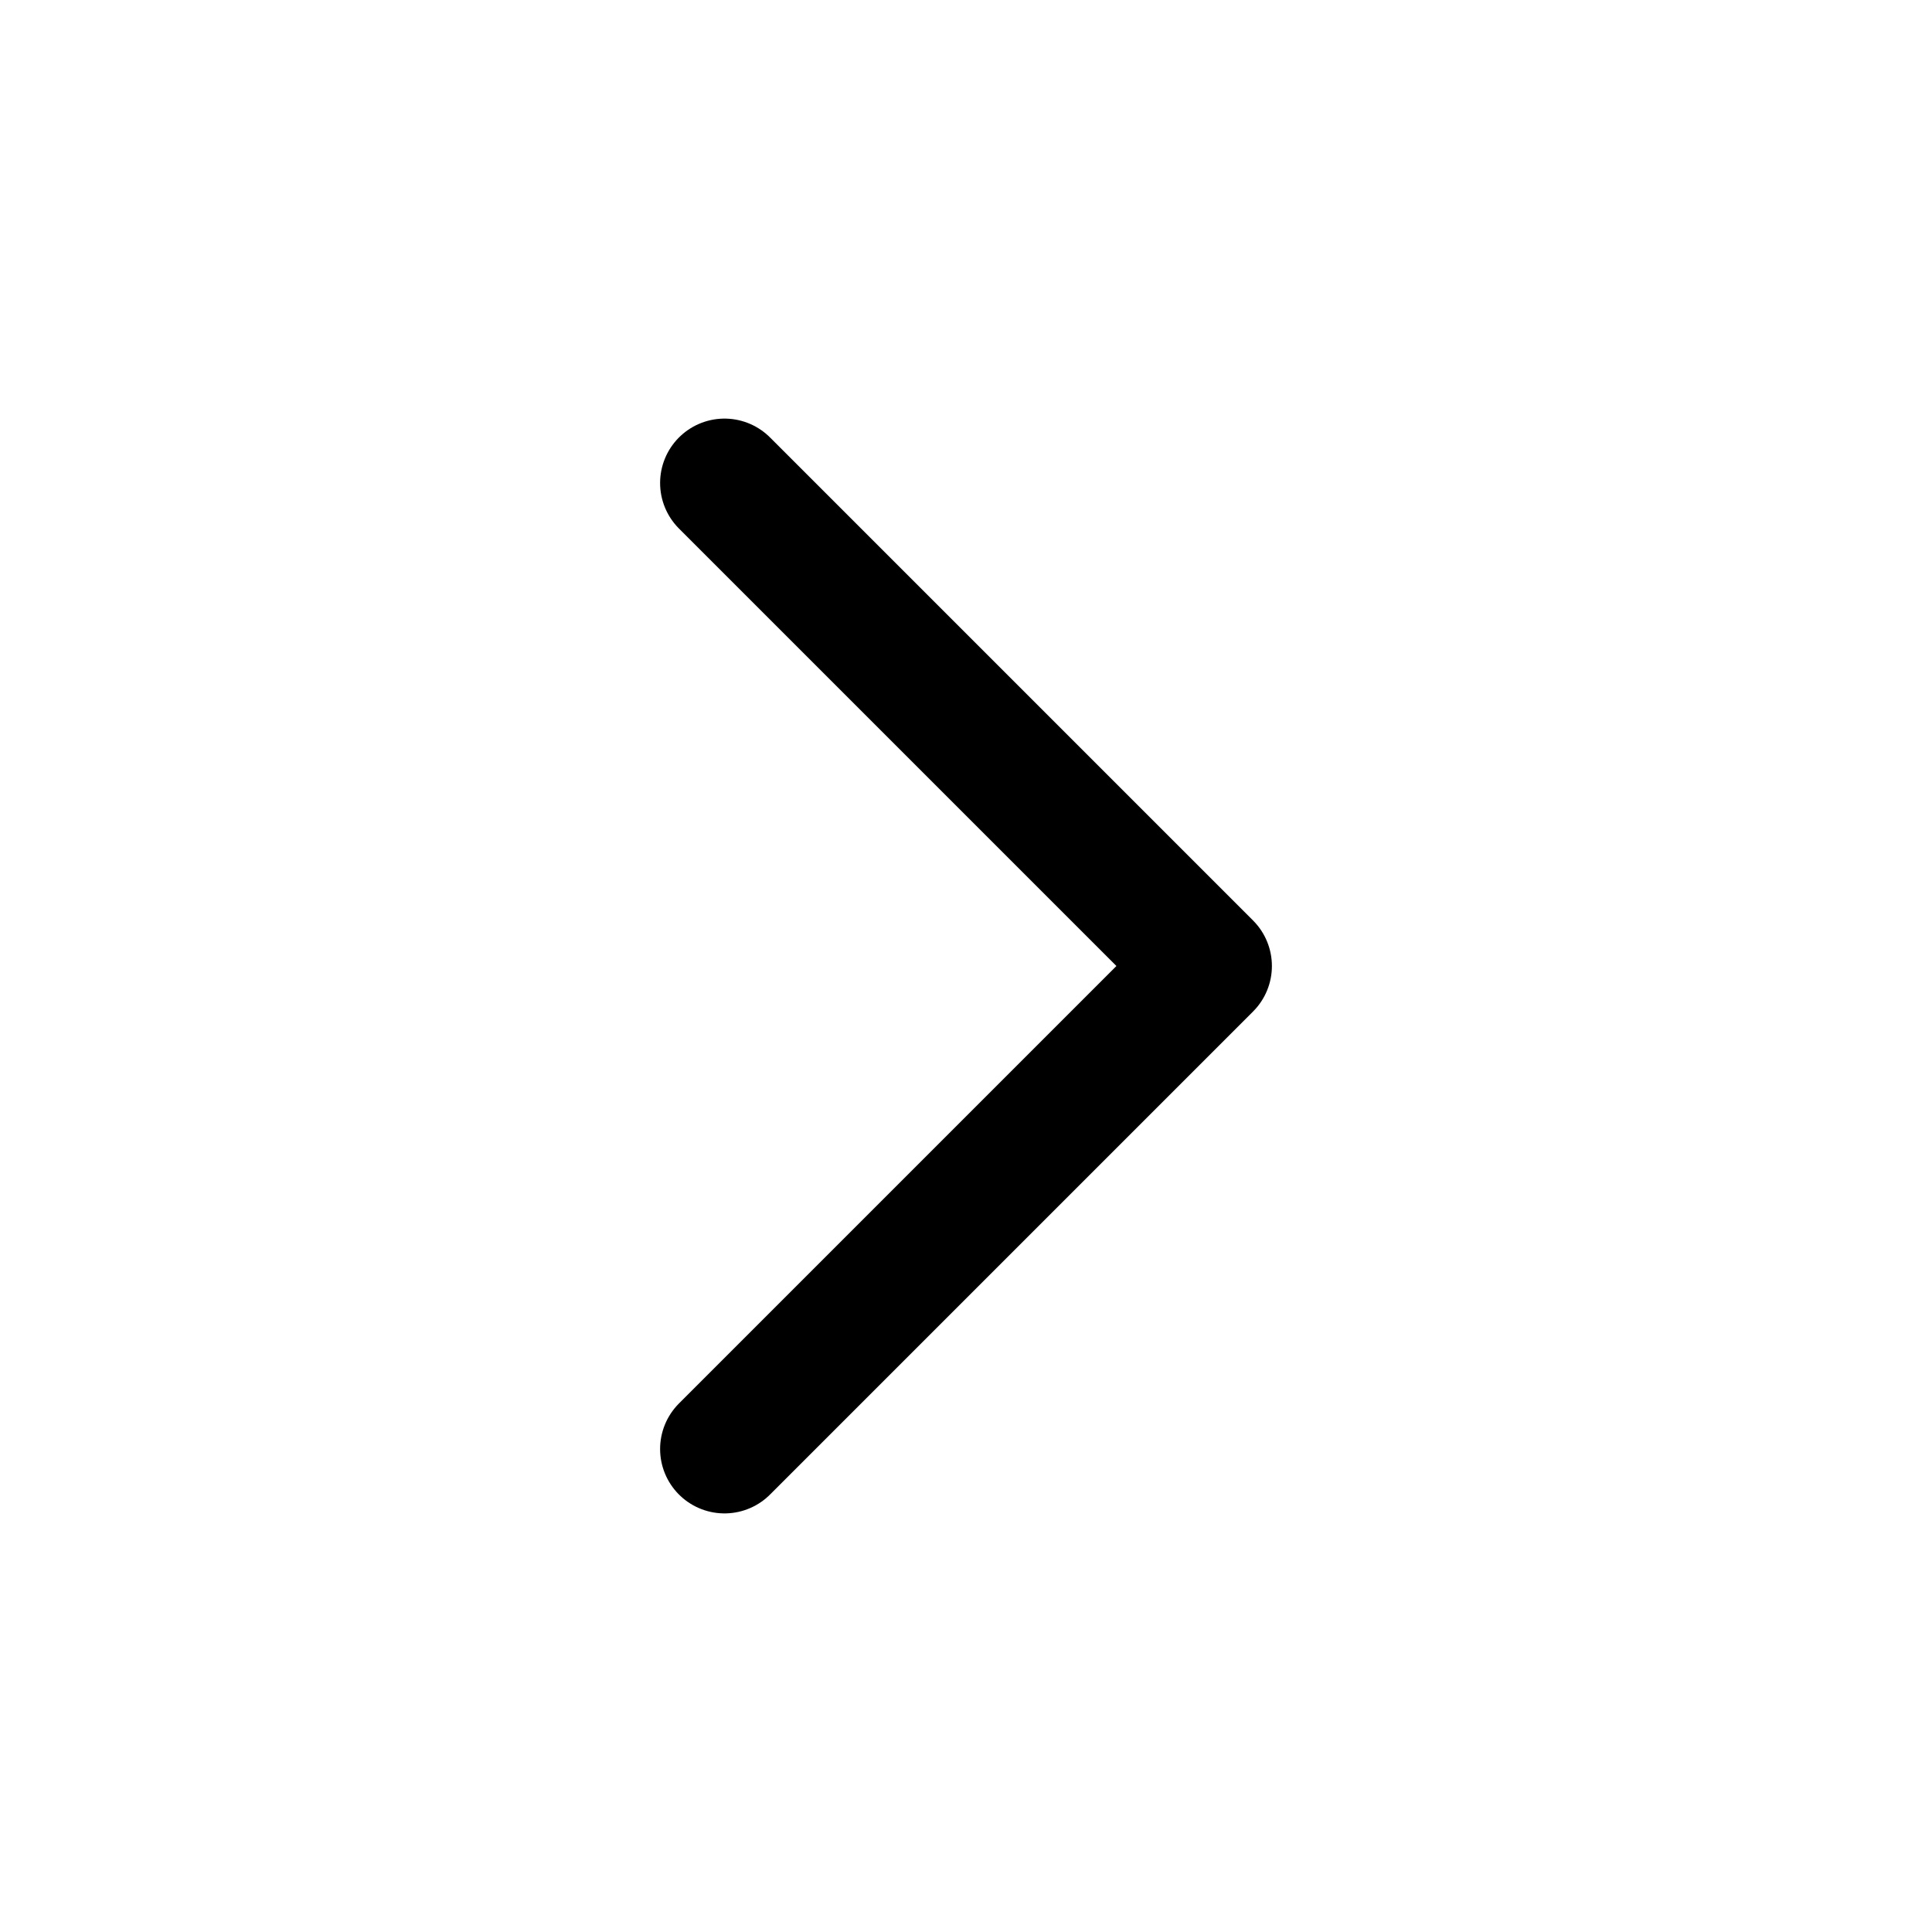
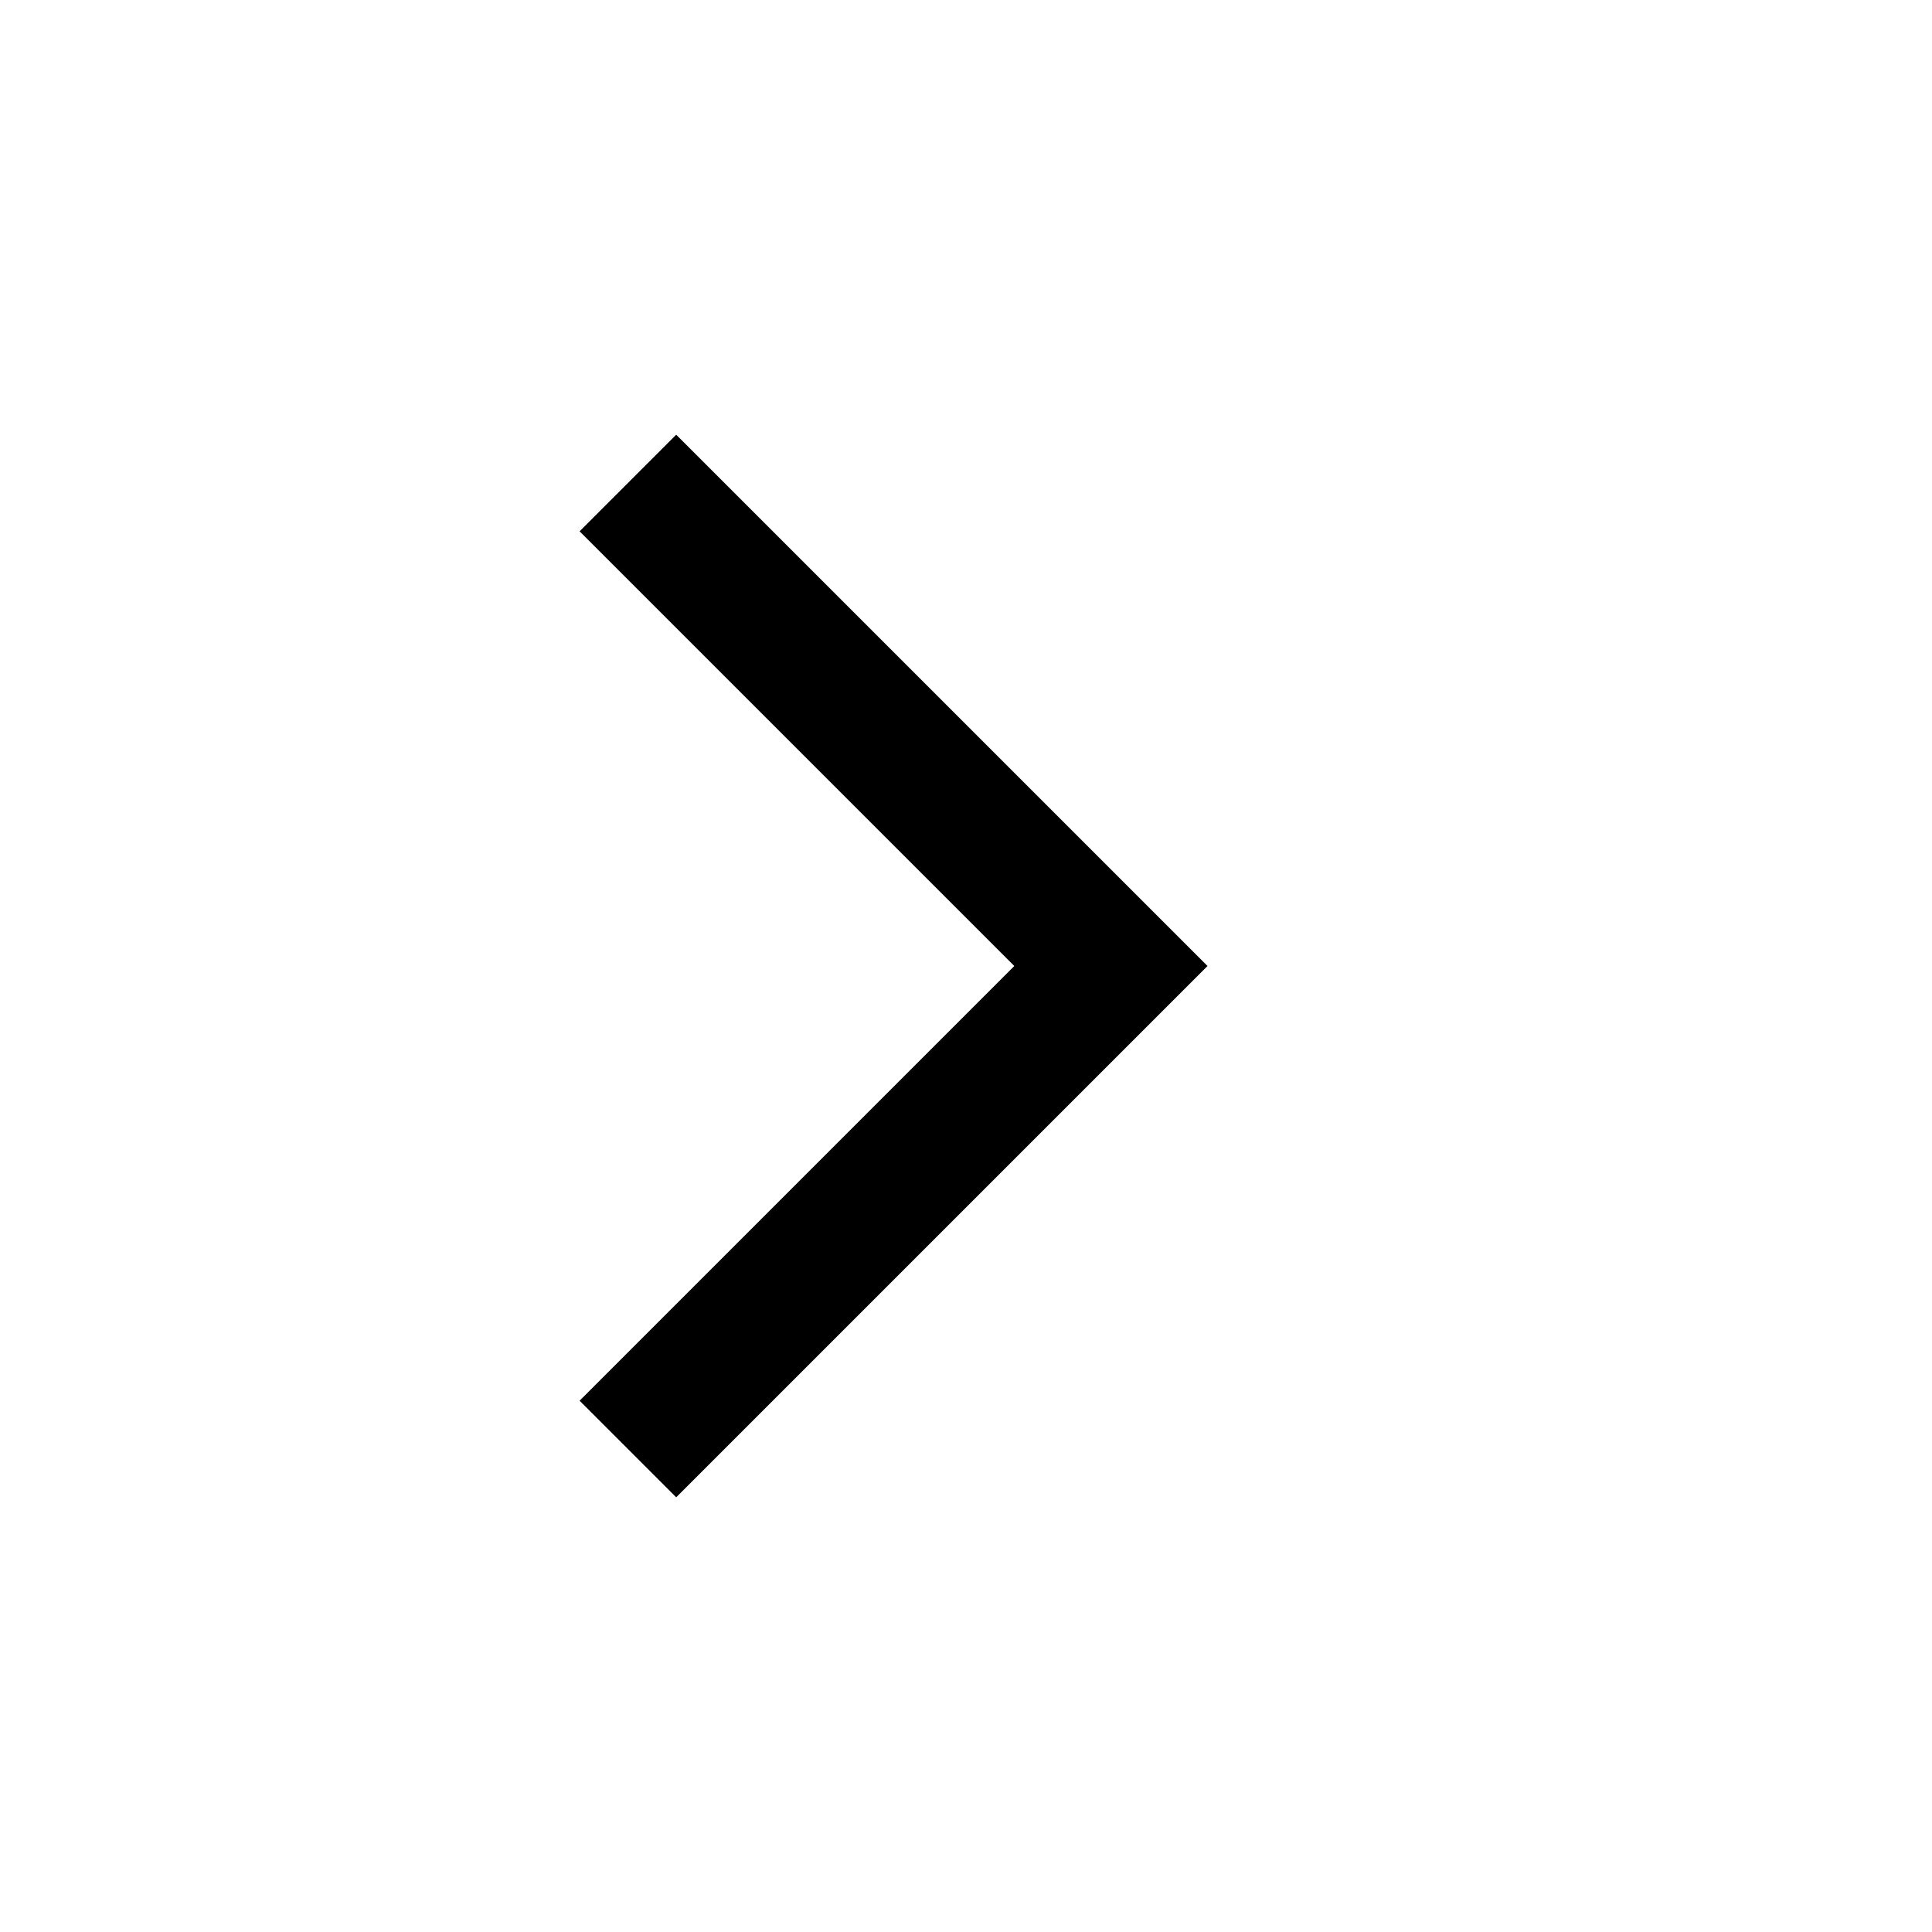
- <svg xmlns="http://www.w3.org/2000/svg" width="16" height="16" viewBox="0 0 24 24" fill="none" stroke="currentColor" stroke-width="1.6" stroke-linecap="round" stroke-linejoin="round">
-   <path d="m9 6 6 6-6 6" />
+ <svg xmlns="http://www.w3.org/2000/svg" width="16" height="16" viewBox="0 0 24 24">
+   <path fill="currentColor" d="m8.4 5.4 6.6 6.6-6.6 6.6-1.2-1.2 5.4-5.4-5.4-5.4 1.2-1.2Z" />
</svg>
